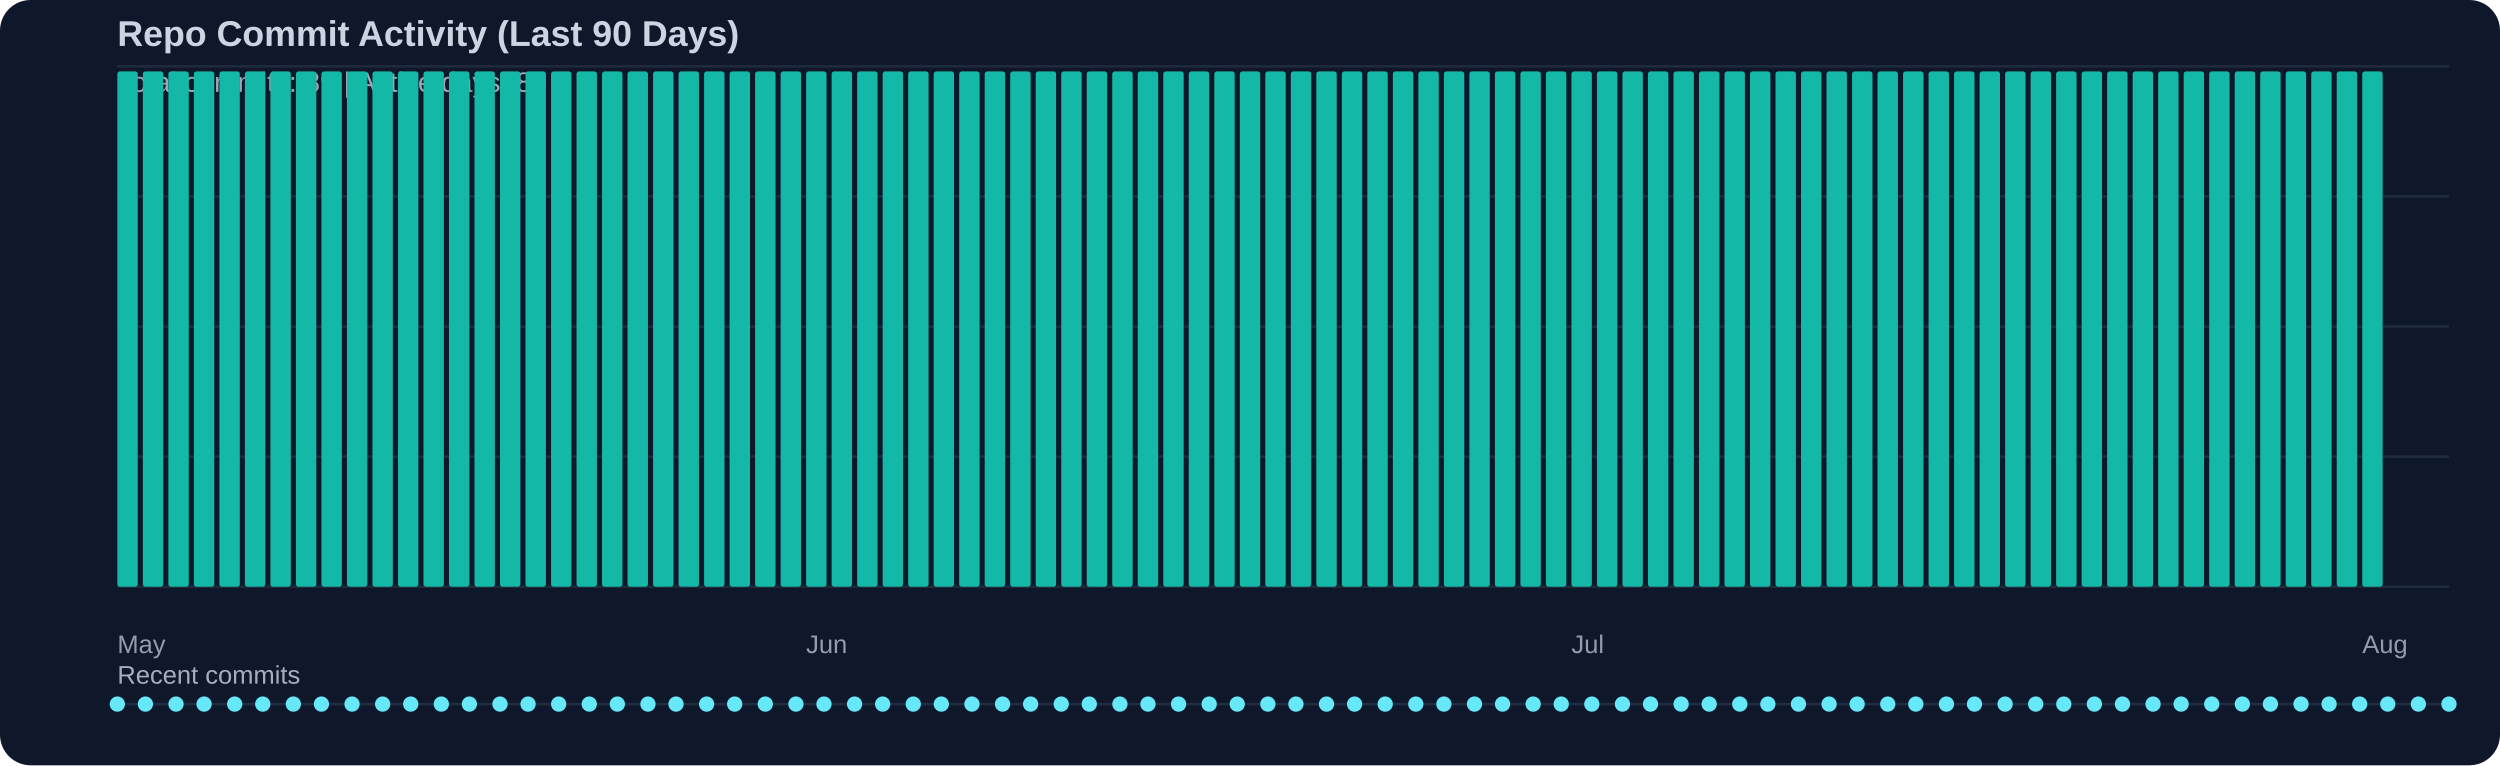
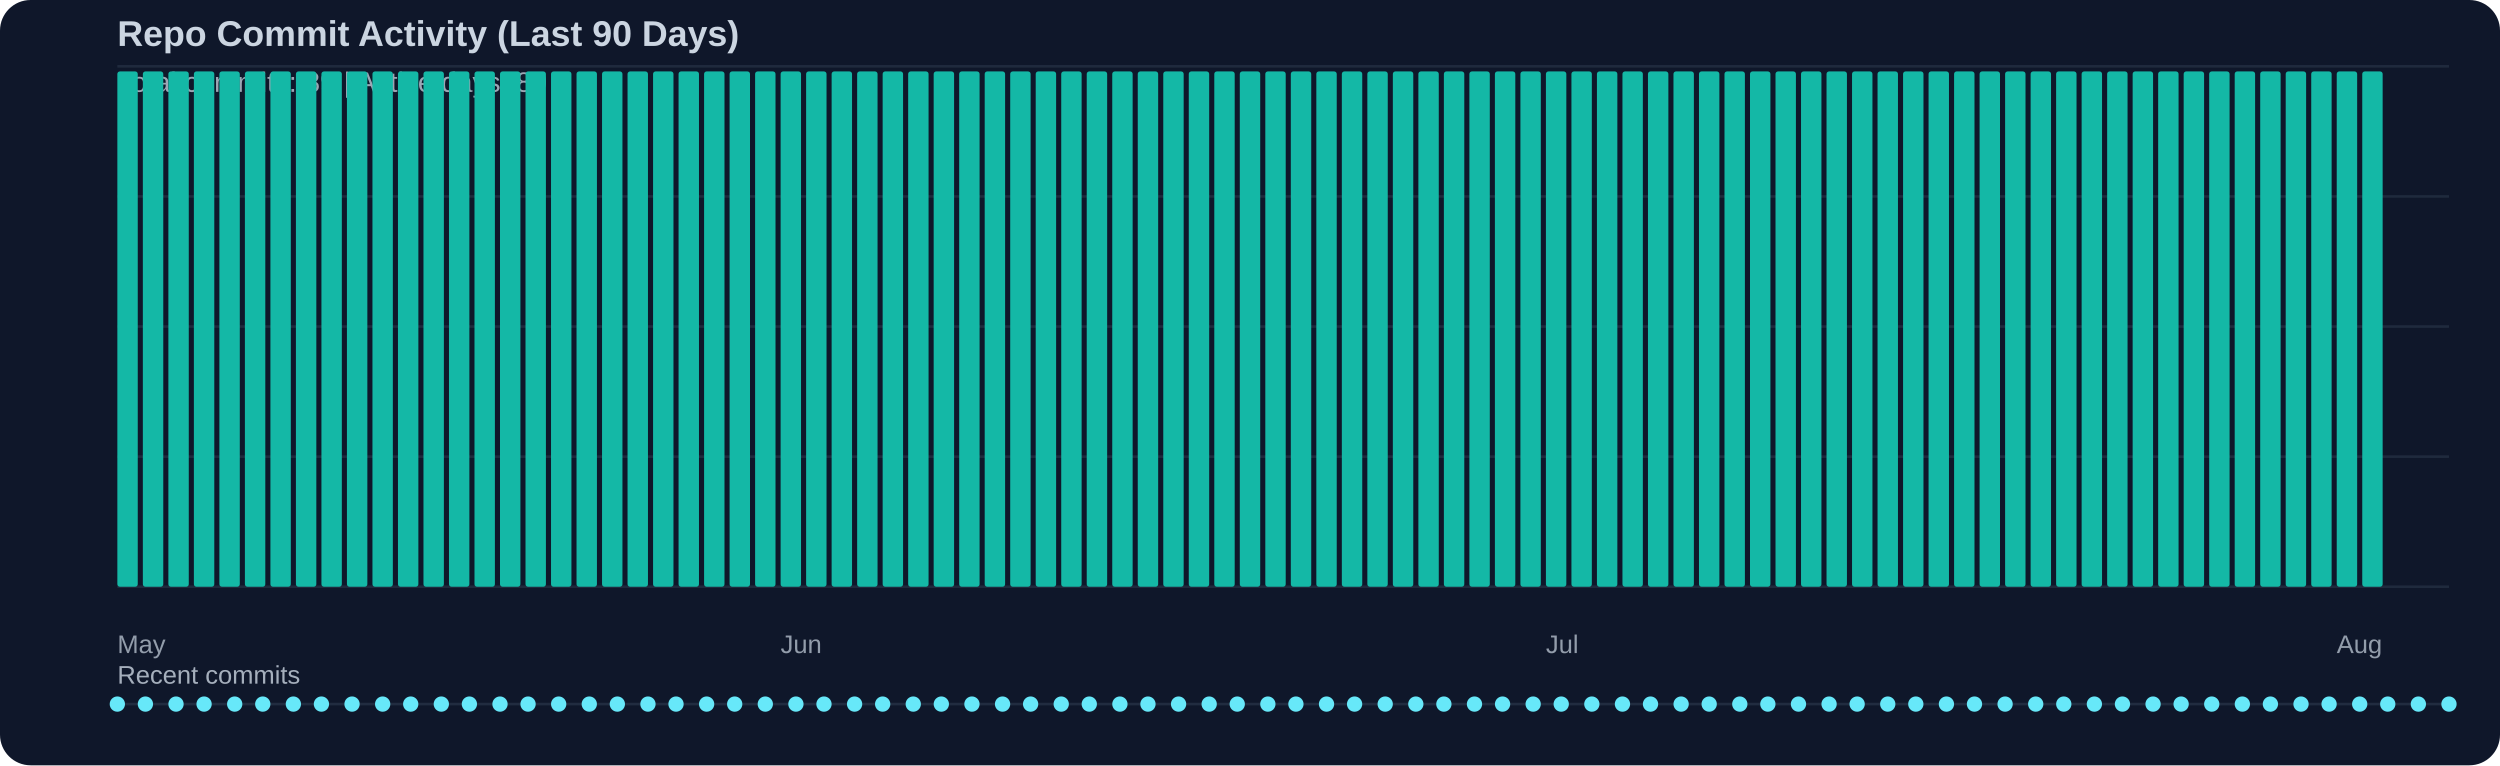
<svg xmlns="http://www.w3.org/2000/svg" width="980" height="300" viewBox="0 0 980 300">
  <rect width="100%" height="100%" fill="#0f172a" rx="12" />
  <text x="46" y="18" fill="#cbd5e1" font-family="Segoe UI, Arial, sans-serif" font-size="14" font-weight="600">Repo Commit Activity (Last 90 Days)</text>
  <text x="46" y="36" fill="#cbd5e1" opacity="0.75" font-family="Segoe UI, Arial, sans-serif" font-size="11">Total commits: 89 | Active days: 89</text>
  <line x1="46" y1="26" x2="960" y2="26" stroke="#334155" stroke-width="1" opacity="0.45" />
  <line x1="46" y1="77" x2="960" y2="77" stroke="#334155" stroke-width="1" opacity="0.45" />
  <line x1="46" y1="128" x2="960" y2="128" stroke="#334155" stroke-width="1" opacity="0.45" />
  <line x1="46" y1="179" x2="960" y2="179" stroke="#334155" stroke-width="1" opacity="0.45" />
  <line x1="46" y1="230" x2="960" y2="230" stroke="#334155" stroke-width="1" opacity="0.45" />
  <rect x="46" y="28" width="8" height="202" fill="#14b8a6" rx="1" />
  <rect x="56" y="28" width="8" height="202" fill="#14b8a6" rx="1" />
  <rect x="66" y="28" width="8" height="202" fill="#14b8a6" rx="1" />
  <rect x="76" y="28" width="8" height="202" fill="#14b8a6" rx="1" />
  <rect x="86" y="28" width="8" height="202" fill="#14b8a6" rx="1" />
  <rect x="96" y="28" width="8" height="202" fill="#14b8a6" rx="1" />
  <rect x="106" y="28" width="8" height="202" fill="#14b8a6" rx="1" />
  <rect x="116" y="28" width="8" height="202" fill="#14b8a6" rx="1" />
  <rect x="126" y="28" width="8" height="202" fill="#14b8a6" rx="1" />
  <rect x="136" y="28" width="8" height="202" fill="#14b8a6" rx="1" />
  <rect x="146" y="28" width="8" height="202" fill="#14b8a6" rx="1" />
  <rect x="156" y="28" width="8" height="202" fill="#14b8a6" rx="1" />
  <rect x="166" y="28" width="8" height="202" fill="#14b8a6" rx="1" />
  <rect x="176" y="28" width="8" height="202" fill="#14b8a6" rx="1" />
  <rect x="186" y="28" width="8" height="202" fill="#14b8a6" rx="1" />
  <rect x="196" y="28" width="8" height="202" fill="#14b8a6" rx="1" />
  <rect x="206" y="28" width="8" height="202" fill="#14b8a6" rx="1" />
  <rect x="216" y="28" width="8" height="202" fill="#14b8a6" rx="1" />
  <rect x="226" y="28" width="8" height="202" fill="#14b8a6" rx="1" />
  <rect x="236" y="28" width="8" height="202" fill="#14b8a6" rx="1" />
  <rect x="246" y="28" width="8" height="202" fill="#14b8a6" rx="1" />
  <rect x="256" y="28" width="8" height="202" fill="#14b8a6" rx="1" />
  <rect x="266" y="28" width="8" height="202" fill="#14b8a6" rx="1" />
  <rect x="276" y="28" width="8" height="202" fill="#14b8a6" rx="1" />
  <rect x="286" y="28" width="8" height="202" fill="#14b8a6" rx="1" />
  <rect x="296" y="28" width="8" height="202" fill="#14b8a6" rx="1" />
  <rect x="306" y="28" width="8" height="202" fill="#14b8a6" rx="1" />
  <rect x="316" y="28" width="8" height="202" fill="#14b8a6" rx="1" />
  <rect x="326" y="28" width="8" height="202" fill="#14b8a6" rx="1" />
  <rect x="336" y="28" width="8" height="202" fill="#14b8a6" rx="1" />
  <rect x="346" y="28" width="8" height="202" fill="#14b8a6" rx="1" />
  <rect x="356" y="28" width="8" height="202" fill="#14b8a6" rx="1" />
  <rect x="366" y="28" width="8" height="202" fill="#14b8a6" rx="1" />
  <rect x="376" y="28" width="8" height="202" fill="#14b8a6" rx="1" />
  <rect x="386" y="28" width="8" height="202" fill="#14b8a6" rx="1" />
  <rect x="396" y="28" width="8" height="202" fill="#14b8a6" rx="1" />
  <rect x="406" y="28" width="8" height="202" fill="#14b8a6" rx="1" />
  <rect x="416" y="28" width="8" height="202" fill="#14b8a6" rx="1" />
  <rect x="426" y="28" width="8" height="202" fill="#14b8a6" rx="1" />
  <rect x="436" y="28" width="8" height="202" fill="#14b8a6" rx="1" />
  <rect x="446" y="28" width="8" height="202" fill="#14b8a6" rx="1" />
  <rect x="456" y="28" width="8" height="202" fill="#14b8a6" rx="1" />
  <rect x="466" y="28" width="8" height="202" fill="#14b8a6" rx="1" />
  <rect x="476" y="28" width="8" height="202" fill="#14b8a6" rx="1" />
  <rect x="486" y="28" width="8" height="202" fill="#14b8a6" rx="1" />
  <rect x="496" y="28" width="8" height="202" fill="#14b8a6" rx="1" />
  <rect x="506" y="28" width="8" height="202" fill="#14b8a6" rx="1" />
  <rect x="516" y="28" width="8" height="202" fill="#14b8a6" rx="1" />
  <rect x="526" y="28" width="8" height="202" fill="#14b8a6" rx="1" />
  <rect x="536" y="28" width="8" height="202" fill="#14b8a6" rx="1" />
  <rect x="546" y="28" width="8" height="202" fill="#14b8a6" rx="1" />
  <rect x="556" y="28" width="8" height="202" fill="#14b8a6" rx="1" />
  <rect x="566" y="28" width="8" height="202" fill="#14b8a6" rx="1" />
  <rect x="576" y="28" width="8" height="202" fill="#14b8a6" rx="1" />
  <rect x="586" y="28" width="8" height="202" fill="#14b8a6" rx="1" />
  <rect x="596" y="28" width="8" height="202" fill="#14b8a6" rx="1" />
  <rect x="606" y="28" width="8" height="202" fill="#14b8a6" rx="1" />
  <rect x="616" y="28" width="8" height="202" fill="#14b8a6" rx="1" />
  <rect x="626" y="28" width="8" height="202" fill="#14b8a6" rx="1" />
  <rect x="636" y="28" width="8" height="202" fill="#14b8a6" rx="1" />
  <rect x="646" y="28" width="8" height="202" fill="#14b8a6" rx="1" />
  <rect x="656" y="28" width="8" height="202" fill="#14b8a6" rx="1" />
  <rect x="666" y="28" width="8" height="202" fill="#14b8a6" rx="1" />
  <rect x="676" y="28" width="8" height="202" fill="#14b8a6" rx="1" />
  <rect x="686" y="28" width="8" height="202" fill="#14b8a6" rx="1" />
  <rect x="696" y="28" width="8" height="202" fill="#14b8a6" rx="1" />
  <rect x="706" y="28" width="8" height="202" fill="#14b8a6" rx="1" />
  <rect x="716" y="28" width="8" height="202" fill="#14b8a6" rx="1" />
  <rect x="726" y="28" width="8" height="202" fill="#14b8a6" rx="1" />
  <rect x="736" y="28" width="8" height="202" fill="#14b8a6" rx="1" />
  <rect x="746" y="28" width="8" height="202" fill="#14b8a6" rx="1" />
  <rect x="756" y="28" width="8" height="202" fill="#14b8a6" rx="1" />
  <rect x="766" y="28" width="8" height="202" fill="#14b8a6" rx="1" />
  <rect x="776" y="28" width="8" height="202" fill="#14b8a6" rx="1" />
  <rect x="786" y="28" width="8" height="202" fill="#14b8a6" rx="1" />
  <rect x="796" y="28" width="8" height="202" fill="#14b8a6" rx="1" />
  <rect x="806" y="28" width="8" height="202" fill="#14b8a6" rx="1" />
  <rect x="816" y="28" width="8" height="202" fill="#14b8a6" rx="1" />
  <rect x="826" y="28" width="8" height="202" fill="#14b8a6" rx="1" />
  <rect x="836" y="28" width="8" height="202" fill="#14b8a6" rx="1" />
  <rect x="846" y="28" width="8" height="202" fill="#14b8a6" rx="1" />
  <rect x="856" y="28" width="8" height="202" fill="#14b8a6" rx="1" />
  <rect x="866" y="28" width="8" height="202" fill="#14b8a6" rx="1" />
  <rect x="876" y="28" width="8" height="202" fill="#14b8a6" rx="1" />
  <rect x="886" y="28" width="8" height="202" fill="#14b8a6" rx="1" />
  <rect x="896" y="28" width="8" height="202" fill="#14b8a6" rx="1" />
  <rect x="906" y="28" width="8" height="202" fill="#14b8a6" rx="1" />
  <rect x="916" y="28" width="8" height="202" fill="#14b8a6" rx="1" />
  <rect x="926" y="28" width="8" height="202" fill="#14b8a6" rx="1" />
  <text x="46" y="256" fill="#cbd5e1" opacity="0.7" font-family="Segoe UI, Arial, sans-serif" font-size="10">May</text>
-   <text x="316" y="256" fill="#cbd5e1" opacity="0.7" font-family="Segoe UI, Arial, sans-serif" font-size="10">Jun</text>
-   <text x="616" y="256" fill="#cbd5e1" opacity="0.7" font-family="Segoe UI, Arial, sans-serif" font-size="10">Jul</text>
-   <text x="926" y="256" fill="#cbd5e1" opacity="0.7" font-family="Segoe UI, Arial, sans-serif" font-size="10">Aug</text>
+   <text x="306" y="256" fill="#cbd5e1" opacity="0.7" font-family="Segoe UI, Arial, sans-serif" font-size="10">Jun</text>
+   <text x="606" y="256" fill="#cbd5e1" opacity="0.7" font-family="Segoe UI, Arial, sans-serif" font-size="10">Jul</text>
+   <text x="916" y="256" fill="#cbd5e1" opacity="0.7" font-family="Segoe UI, Arial, sans-serif" font-size="10">Aug</text>
  <text x="46" y="268" fill="#cbd5e1" opacity="0.8" font-family="Segoe UI, Arial, sans-serif" font-size="10">Recent commits</text>
  <line x1="46" y1="276" x2="960" y2="276" stroke="#334155" stroke-width="1" opacity="0.5" />
  <circle cx="46" cy="276" r="3" fill="#67e8f9" />
  <circle cx="57" cy="276" r="3" fill="#67e8f9" />
  <circle cx="69" cy="276" r="3" fill="#67e8f9" />
  <circle cx="80" cy="276" r="3" fill="#67e8f9" />
  <circle cx="92" cy="276" r="3" fill="#67e8f9" />
  <circle cx="103" cy="276" r="3" fill="#67e8f9" />
  <circle cx="115" cy="276" r="3" fill="#67e8f9" />
  <circle cx="126" cy="276" r="3" fill="#67e8f9" />
  <circle cx="138" cy="276" r="3" fill="#67e8f9" />
  <circle cx="150" cy="276" r="3" fill="#67e8f9" />
  <circle cx="161" cy="276" r="3" fill="#67e8f9" />
  <circle cx="173" cy="276" r="3" fill="#67e8f9" />
  <circle cx="184" cy="276" r="3" fill="#67e8f9" />
  <circle cx="196" cy="276" r="3" fill="#67e8f9" />
  <circle cx="207" cy="276" r="3" fill="#67e8f9" />
  <circle cx="219" cy="276" r="3" fill="#67e8f9" />
  <circle cx="231" cy="276" r="3" fill="#67e8f9" />
  <circle cx="242" cy="276" r="3" fill="#67e8f9" />
  <circle cx="254" cy="276" r="3" fill="#67e8f9" />
  <circle cx="265" cy="276" r="3" fill="#67e8f9" />
  <circle cx="277" cy="276" r="3" fill="#67e8f9" />
  <circle cx="288" cy="276" r="3" fill="#67e8f9" />
  <circle cx="300" cy="276" r="3" fill="#67e8f9" />
  <circle cx="312" cy="276" r="3" fill="#67e8f9" />
  <circle cx="323" cy="276" r="3" fill="#67e8f9" />
  <circle cx="335" cy="276" r="3" fill="#67e8f9" />
  <circle cx="346" cy="276" r="3" fill="#67e8f9" />
  <circle cx="358" cy="276" r="3" fill="#67e8f9" />
  <circle cx="369" cy="276" r="3" fill="#67e8f9" />
  <circle cx="381" cy="276" r="3" fill="#67e8f9" />
  <circle cx="393" cy="276" r="3" fill="#67e8f9" />
  <circle cx="404" cy="276" r="3" fill="#67e8f9" />
  <circle cx="416" cy="276" r="3" fill="#67e8f9" />
  <circle cx="427" cy="276" r="3" fill="#67e8f9" />
  <circle cx="439" cy="276" r="3" fill="#67e8f9" />
  <circle cx="450" cy="276" r="3" fill="#67e8f9" />
  <circle cx="462" cy="276" r="3" fill="#67e8f9" />
  <circle cx="474" cy="276" r="3" fill="#67e8f9" />
  <circle cx="485" cy="276" r="3" fill="#67e8f9" />
  <circle cx="497" cy="276" r="3" fill="#67e8f9" />
  <circle cx="508" cy="276" r="3" fill="#67e8f9" />
  <circle cx="520" cy="276" r="3" fill="#67e8f9" />
  <circle cx="531" cy="276" r="3" fill="#67e8f9" />
  <circle cx="543" cy="276" r="3" fill="#67e8f9" />
  <circle cx="555" cy="276" r="3" fill="#67e8f9" />
  <circle cx="566" cy="276" r="3" fill="#67e8f9" />
  <circle cx="578" cy="276" r="3" fill="#67e8f9" />
  <circle cx="589" cy="276" r="3" fill="#67e8f9" />
  <circle cx="601" cy="276" r="3" fill="#67e8f9" />
  <circle cx="612" cy="276" r="3" fill="#67e8f9" />
  <circle cx="624" cy="276" r="3" fill="#67e8f9" />
  <circle cx="636" cy="276" r="3" fill="#67e8f9" />
  <circle cx="647" cy="276" r="3" fill="#67e8f9" />
  <circle cx="659" cy="276" r="3" fill="#67e8f9" />
  <circle cx="670" cy="276" r="3" fill="#67e8f9" />
  <circle cx="682" cy="276" r="3" fill="#67e8f9" />
  <circle cx="693" cy="276" r="3" fill="#67e8f9" />
  <circle cx="705" cy="276" r="3" fill="#67e8f9" />
  <circle cx="717" cy="276" r="3" fill="#67e8f9" />
  <circle cx="728" cy="276" r="3" fill="#67e8f9" />
  <circle cx="740" cy="276" r="3" fill="#67e8f9" />
  <circle cx="751" cy="276" r="3" fill="#67e8f9" />
  <circle cx="763" cy="276" r="3" fill="#67e8f9" />
  <circle cx="774" cy="276" r="3" fill="#67e8f9" />
  <circle cx="786" cy="276" r="3" fill="#67e8f9" />
  <circle cx="798" cy="276" r="3" fill="#67e8f9" />
  <circle cx="809" cy="276" r="3" fill="#67e8f9" />
  <circle cx="821" cy="276" r="3" fill="#67e8f9" />
  <circle cx="832" cy="276" r="3" fill="#67e8f9" />
  <circle cx="844" cy="276" r="3" fill="#67e8f9" />
  <circle cx="855" cy="276" r="3" fill="#67e8f9" />
  <circle cx="867" cy="276" r="3" fill="#67e8f9" />
  <circle cx="879" cy="276" r="3" fill="#67e8f9" />
  <circle cx="890" cy="276" r="3" fill="#67e8f9" />
  <circle cx="902" cy="276" r="3" fill="#67e8f9" />
  <circle cx="913" cy="276" r="3" fill="#67e8f9" />
  <circle cx="925" cy="276" r="3" fill="#67e8f9" />
  <circle cx="936" cy="276" r="3" fill="#67e8f9" />
  <circle cx="948" cy="276" r="3" fill="#67e8f9" />
  <circle cx="960" cy="276" r="3" fill="#67e8f9" />
</svg>
